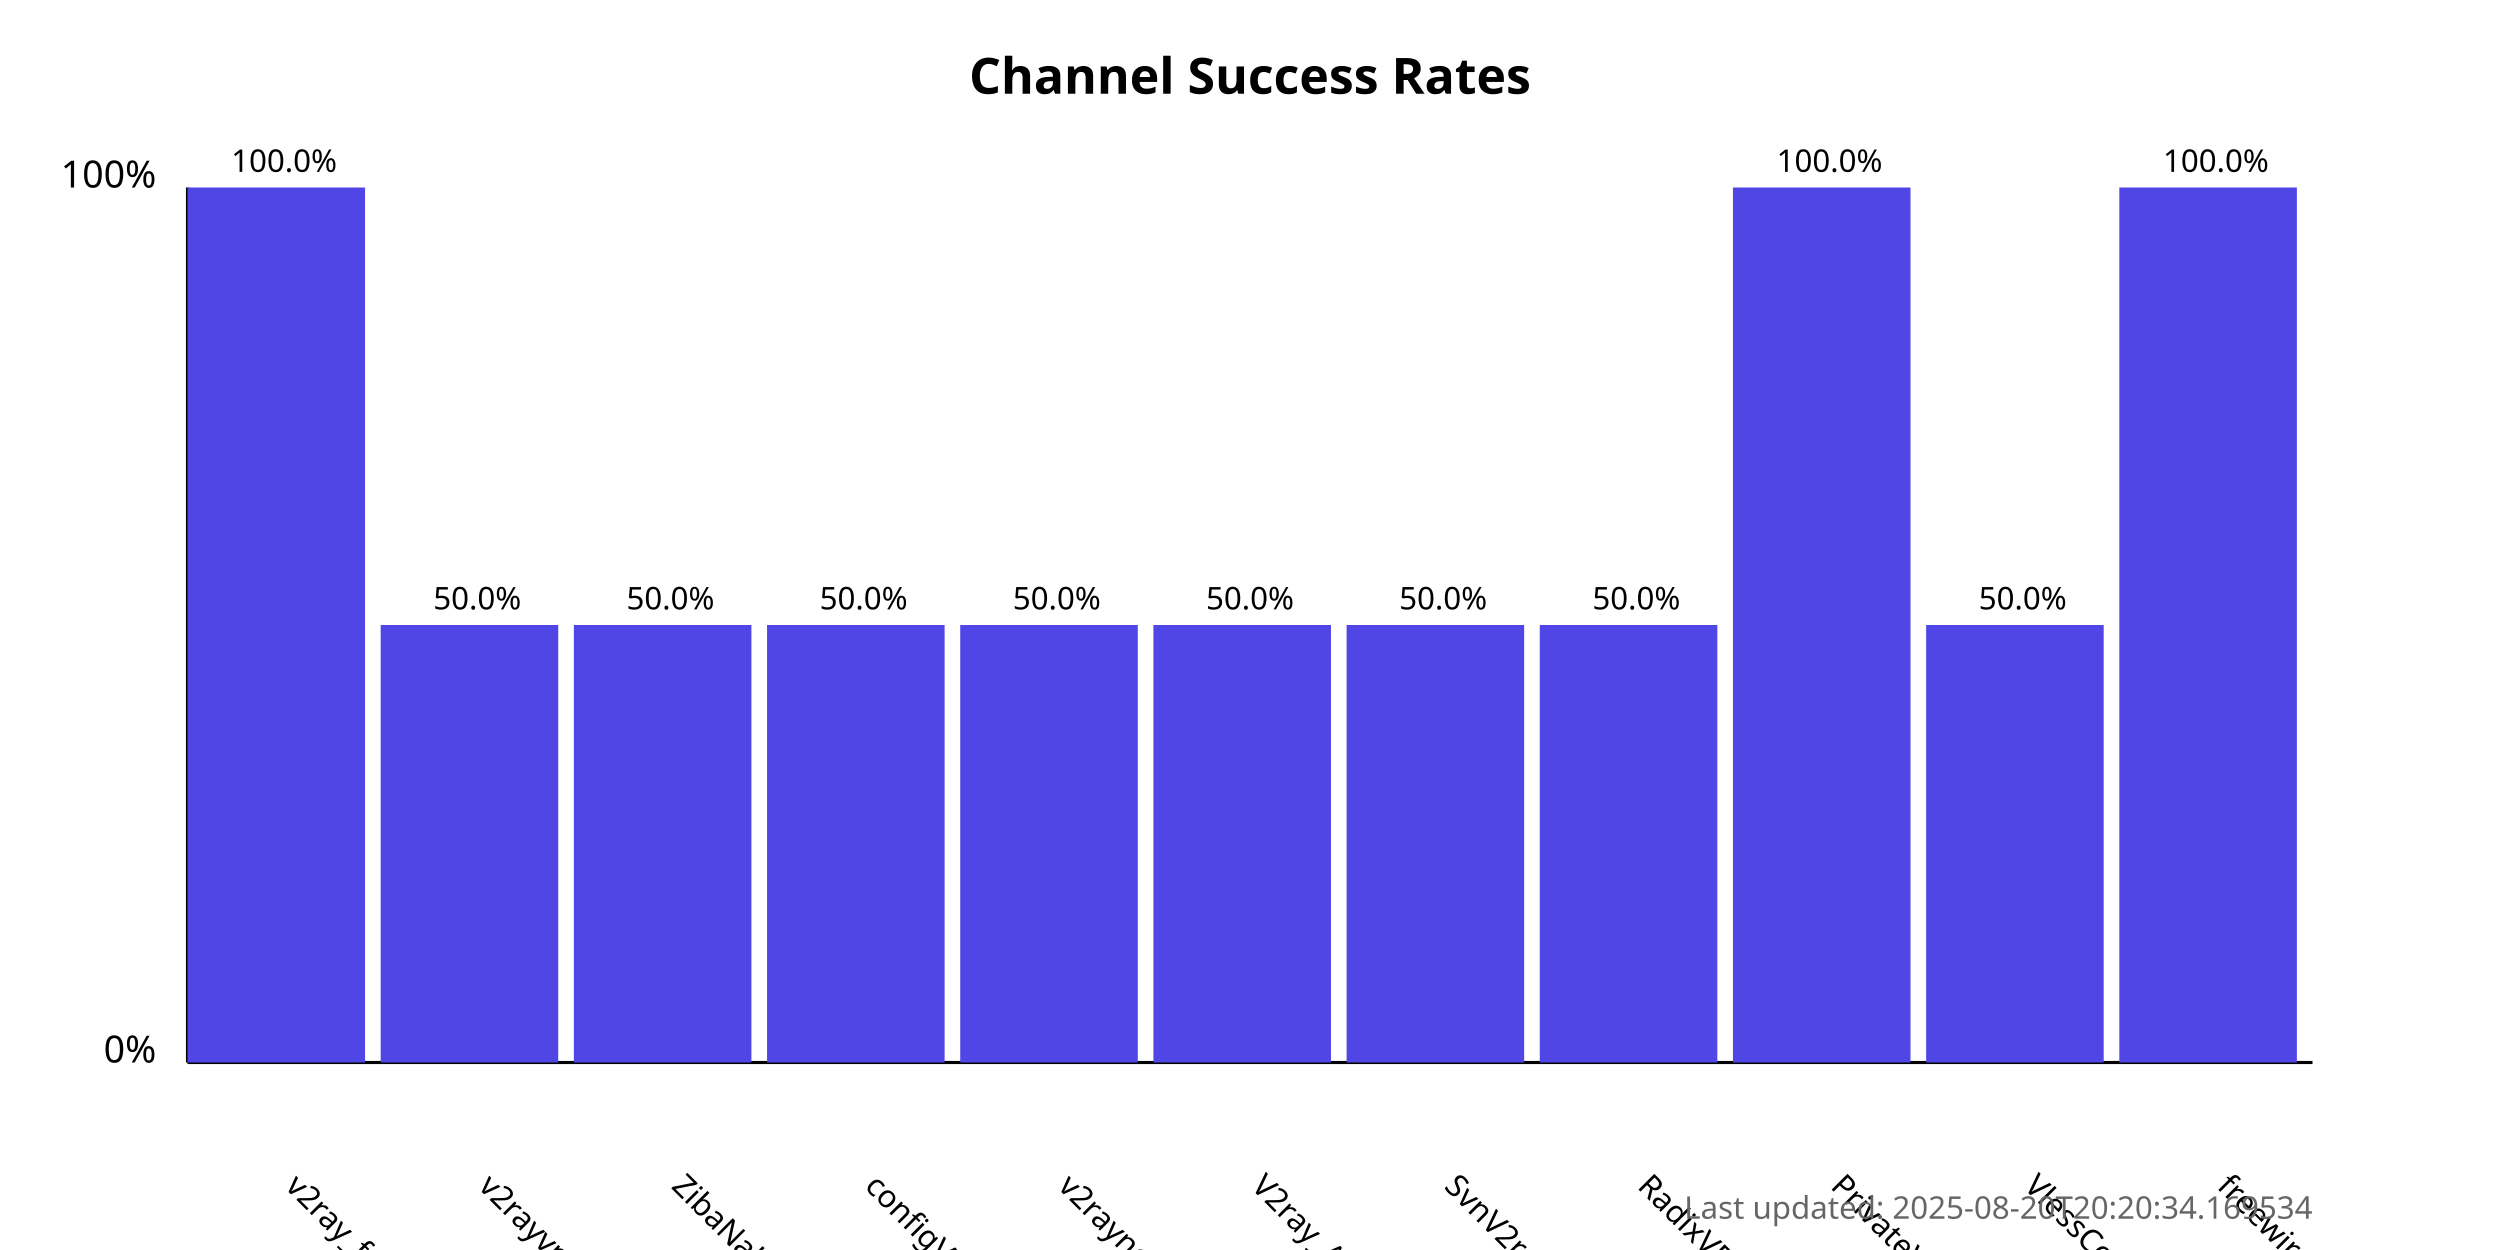
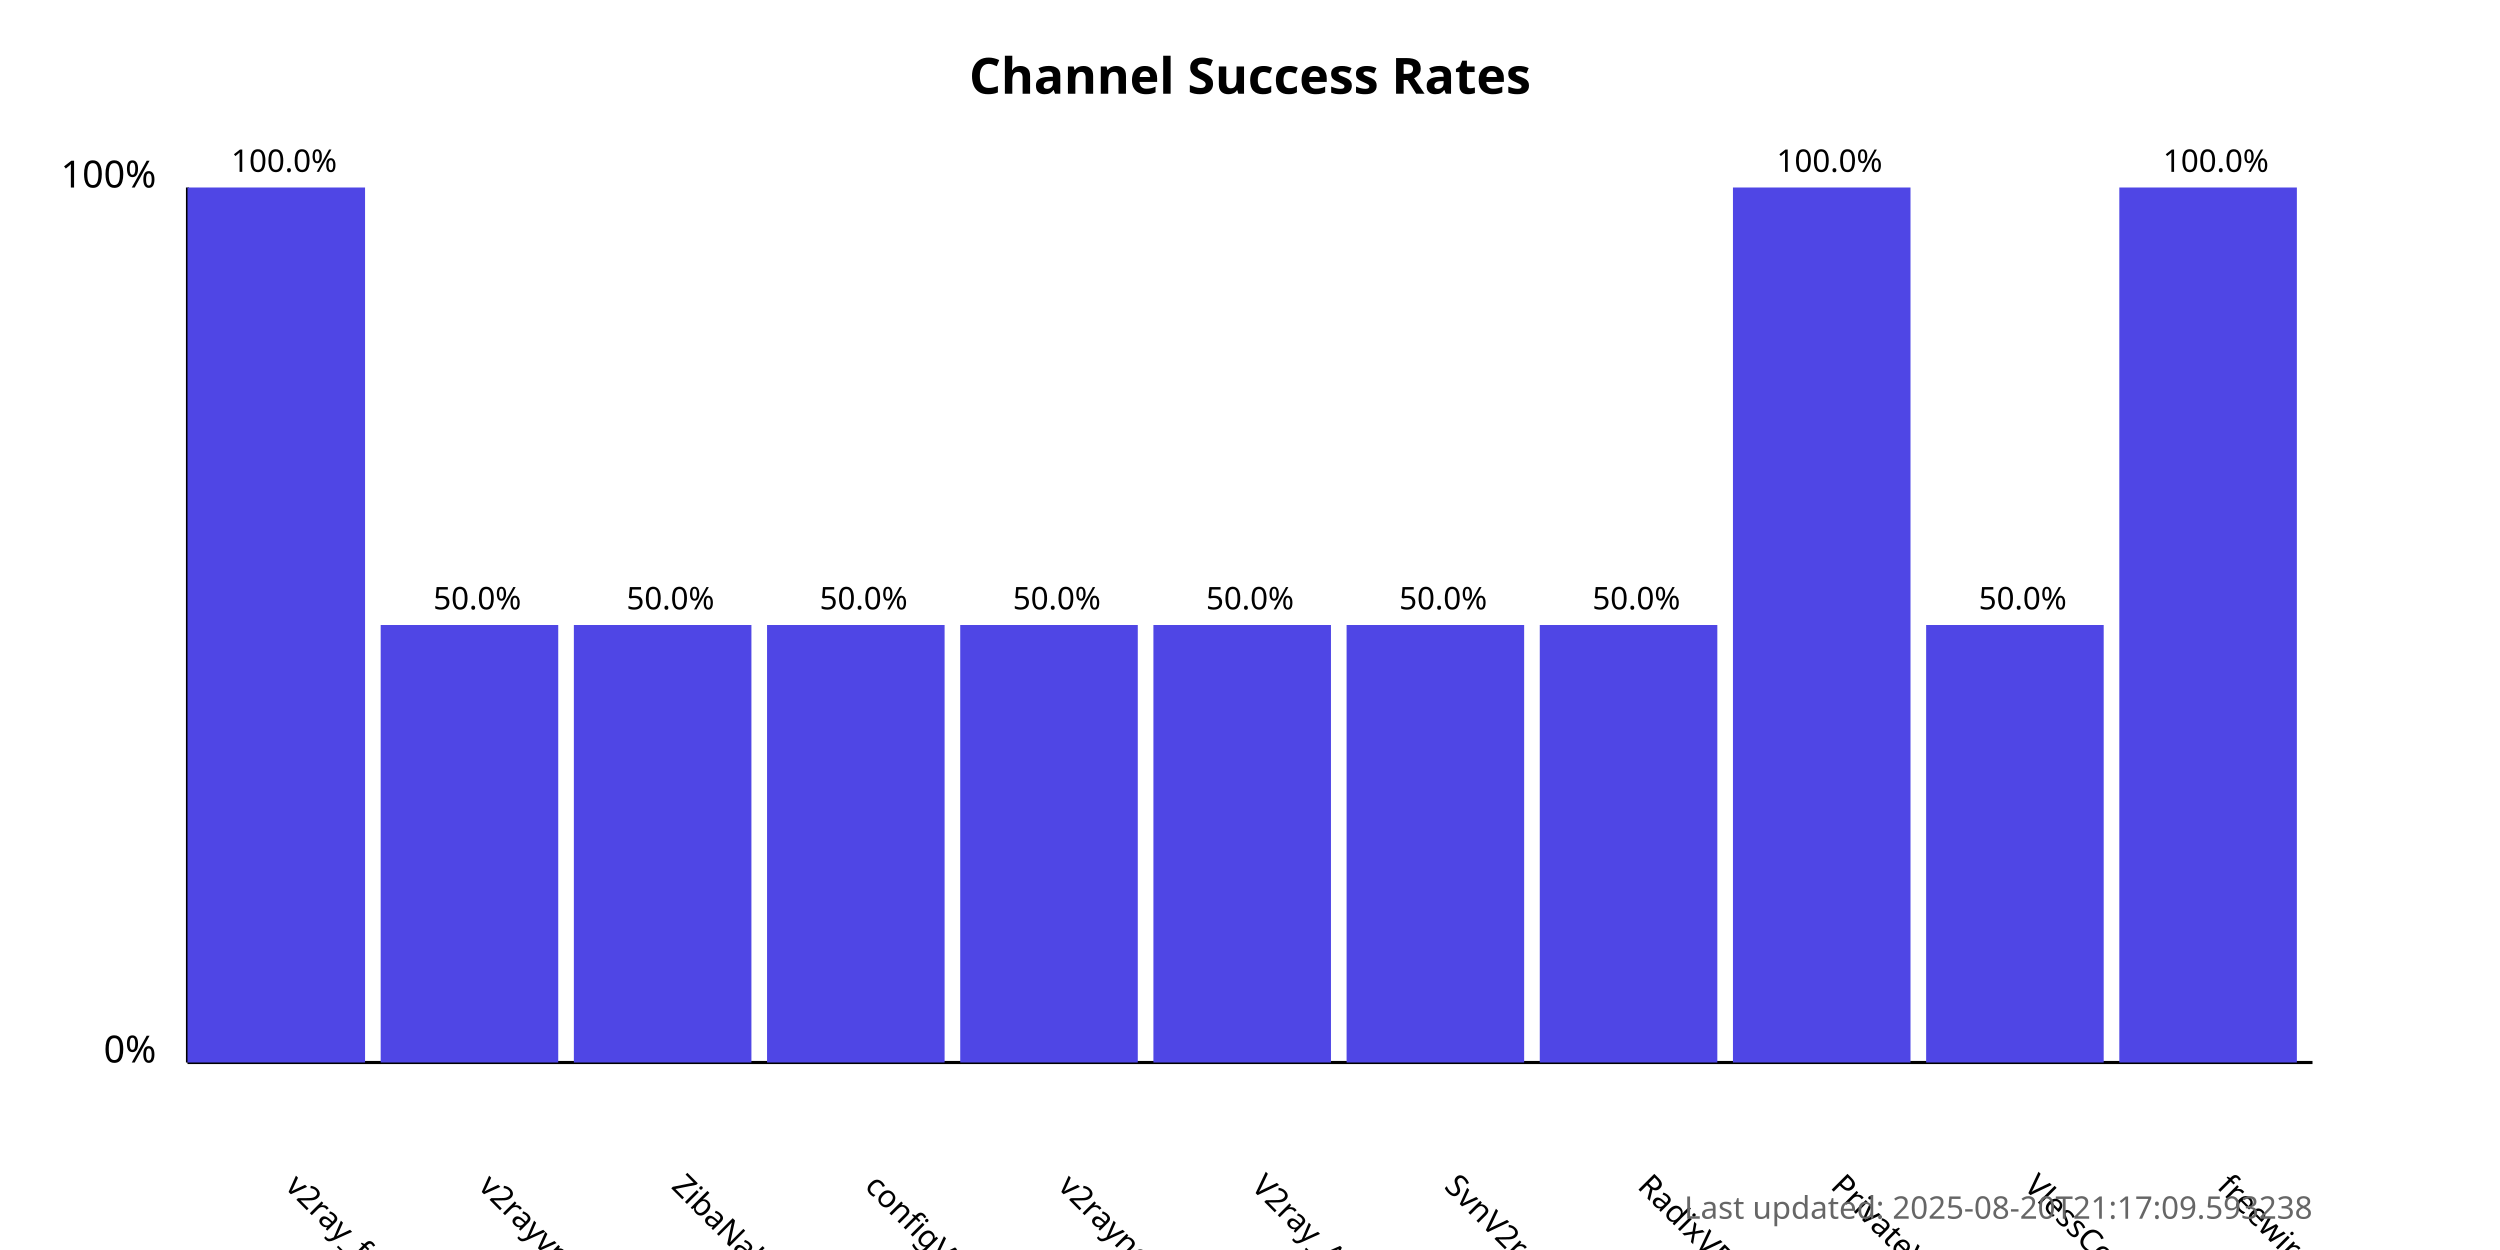
<svg xmlns="http://www.w3.org/2000/svg" width="800" height="400">
  <style>
            .chart-title { font: bold 16px sans-serif; }
            .axis-label { font: 12px sans-serif; }
            .tick-label { font: 10px sans-serif; }
            .bar { fill: #4f46e5; }
            .bar:hover { fill: #6366f1; }
            .timestamp { font: 10px sans-serif; fill: #666; }
        </style>
  <text x="400.0" y="30" text-anchor="middle" class="chart-title">
            Channel Success Rates
        </text>
  <line x1="60" y1="340" x2="60" y2="60" stroke="black" stroke-width="1" />
  <line x1="60" y1="340" x2="740" y2="340" stroke="black" stroke-width="1" />
  <text x="50" y="340" text-anchor="end" class="axis-label">0%</text>
  <text x="50" y="60" text-anchor="end" class="axis-label">100%</text>
  <g>
    <rect x="60" y="60.0" width="56.818" height="280.0" class="bar" />
    <text x="90.909" y="380" transform="rotate(45, 90.90909, 380)" text-anchor="start" class="tick-label">
                v2ray_free_conf
            </text>
    <text x="90.909" y="55.0" text-anchor="middle" class="tick-label">
                100.0%
            </text>
  </g>
  <g>
    <rect x="121.818" y="200.0" width="56.818" height="140.0" class="bar" />
    <text x="152.727" y="380" transform="rotate(45, 152.7273, 380)" text-anchor="start" class="tick-label">
                v2rayvpno
            </text>
    <text x="152.727" y="195.0" text-anchor="middle" class="tick-label">
                50.0%
            </text>
  </g>
  <g>
    <rect x="183.636" y="200.0" width="56.818" height="140.0" class="bar" />
    <text x="214.545" y="380" transform="rotate(45, 214.5455, 380)" text-anchor="start" class="tick-label">
                ZibaNabz
            </text>
    <text x="214.545" y="195.0" text-anchor="middle" class="tick-label">
                50.0%
            </text>
  </g>
  <g>
    <rect x="245.455" y="200.0" width="56.818" height="140.0" class="bar" />
    <text x="276.364" y="380" transform="rotate(45, 276.3636, 380)" text-anchor="start" class="tick-label">
                configV2rayForFree
            </text>
    <text x="276.364" y="195.0" text-anchor="middle" class="tick-label">
                50.0%
            </text>
  </g>
  <g>
    <rect x="307.273" y="200.0" width="56.818" height="140.0" class="bar" />
    <text x="338.182" y="380" transform="rotate(45, 338.1818, 380)" text-anchor="start" class="tick-label">
                v2rayngvpn
            </text>
    <text x="338.182" y="195.0" text-anchor="middle" class="tick-label">
                50.0%
            </text>
  </g>
  <g>
    <rect x="369.091" y="200.0" width="56.818" height="140.0" class="bar" />
    <text x="400.0" y="380" transform="rotate(45, 400.0, 380)" text-anchor="start" class="tick-label">
                V2ray_Alpha
            </text>
    <text x="400.0" y="195.0" text-anchor="middle" class="tick-label">
                50.0%
            </text>
  </g>
  <g>
    <rect x="430.909" y="200.0" width="56.818" height="140.0" class="bar" />
    <text x="461.818" y="380" transform="rotate(45, 461.8182, 380)" text-anchor="start" class="tick-label">
                SvnV2ray
            </text>
    <text x="461.818" y="195.0" text-anchor="middle" class="tick-label">
                50.0%
            </text>
  </g>
  <g>
    <rect x="492.727" y="200.0" width="56.818" height="140.0" class="bar" />
    <text x="523.636" y="380" transform="rotate(45, 523.6364, 380)" text-anchor="start" class="tick-label">
                RadixVPN
            </text>
    <text x="523.636" y="195.0" text-anchor="middle" class="tick-label">
                50.0%
            </text>
  </g>
  <g>
    <rect x="554.545" y="60.0" width="56.818" height="280.0" class="bar" />
    <text x="585.455" y="380" transform="rotate(45, 585.4545, 380)" text-anchor="start" class="tick-label">
                PrivateVPNs
            </text>
    <text x="585.455" y="55.0" text-anchor="middle" class="tick-label">
                100.0%
            </text>
  </g>
  <g>
    <rect x="616.364" y="200.0" width="56.818" height="140.0" class="bar" />
    <text x="647.273" y="380" transform="rotate(45, 647.2727, 380)" text-anchor="start" class="tick-label">
                VlessConfig
            </text>
    <text x="647.273" y="195.0" text-anchor="middle" class="tick-label">
                50.0%
            </text>
  </g>
  <g>
    <rect x="678.182" y="60.0" width="56.818" height="280.0" class="bar" />
    <text x="709.091" y="380" transform="rotate(45, 709.0909, 380)" text-anchor="start" class="tick-label">
                freewireguard
            </text>
    <text x="709.091" y="55.0" text-anchor="middle" class="tick-label">
                100.0%
            </text>
  </g>
  <text x="740" y="390" text-anchor="end" class="timestamp">
-             Last updated: 2025-08-20T20:20:34.169534
+             Last updated: 2025-08-20T21:17:09.593238
        </text>
</svg>
